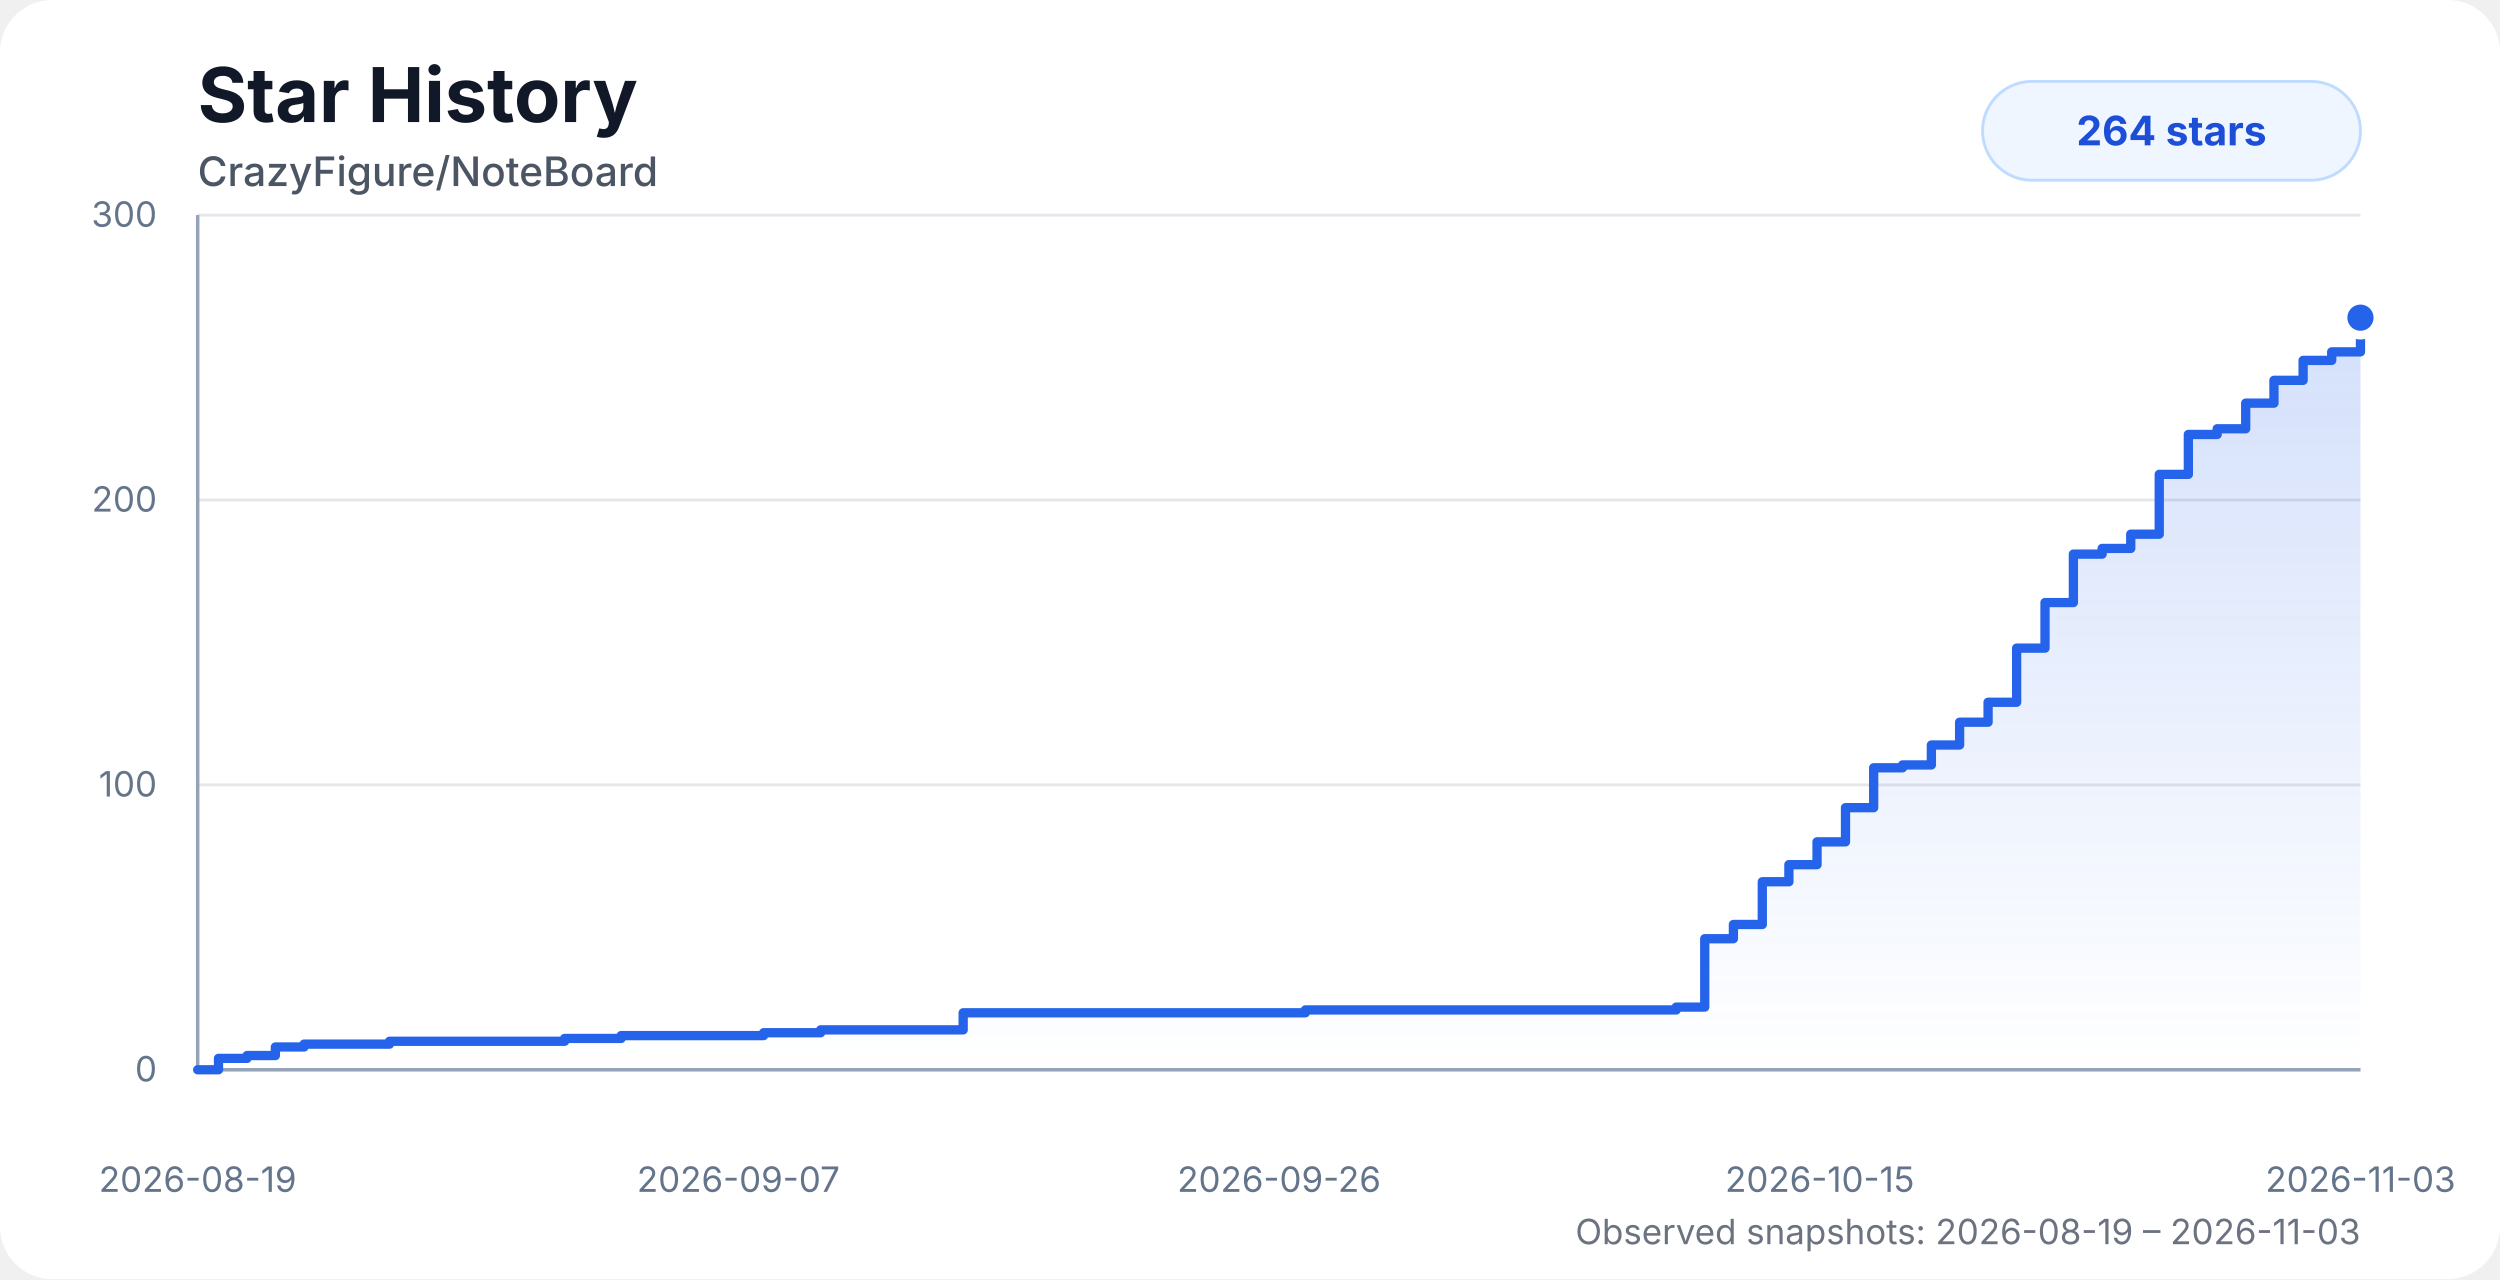
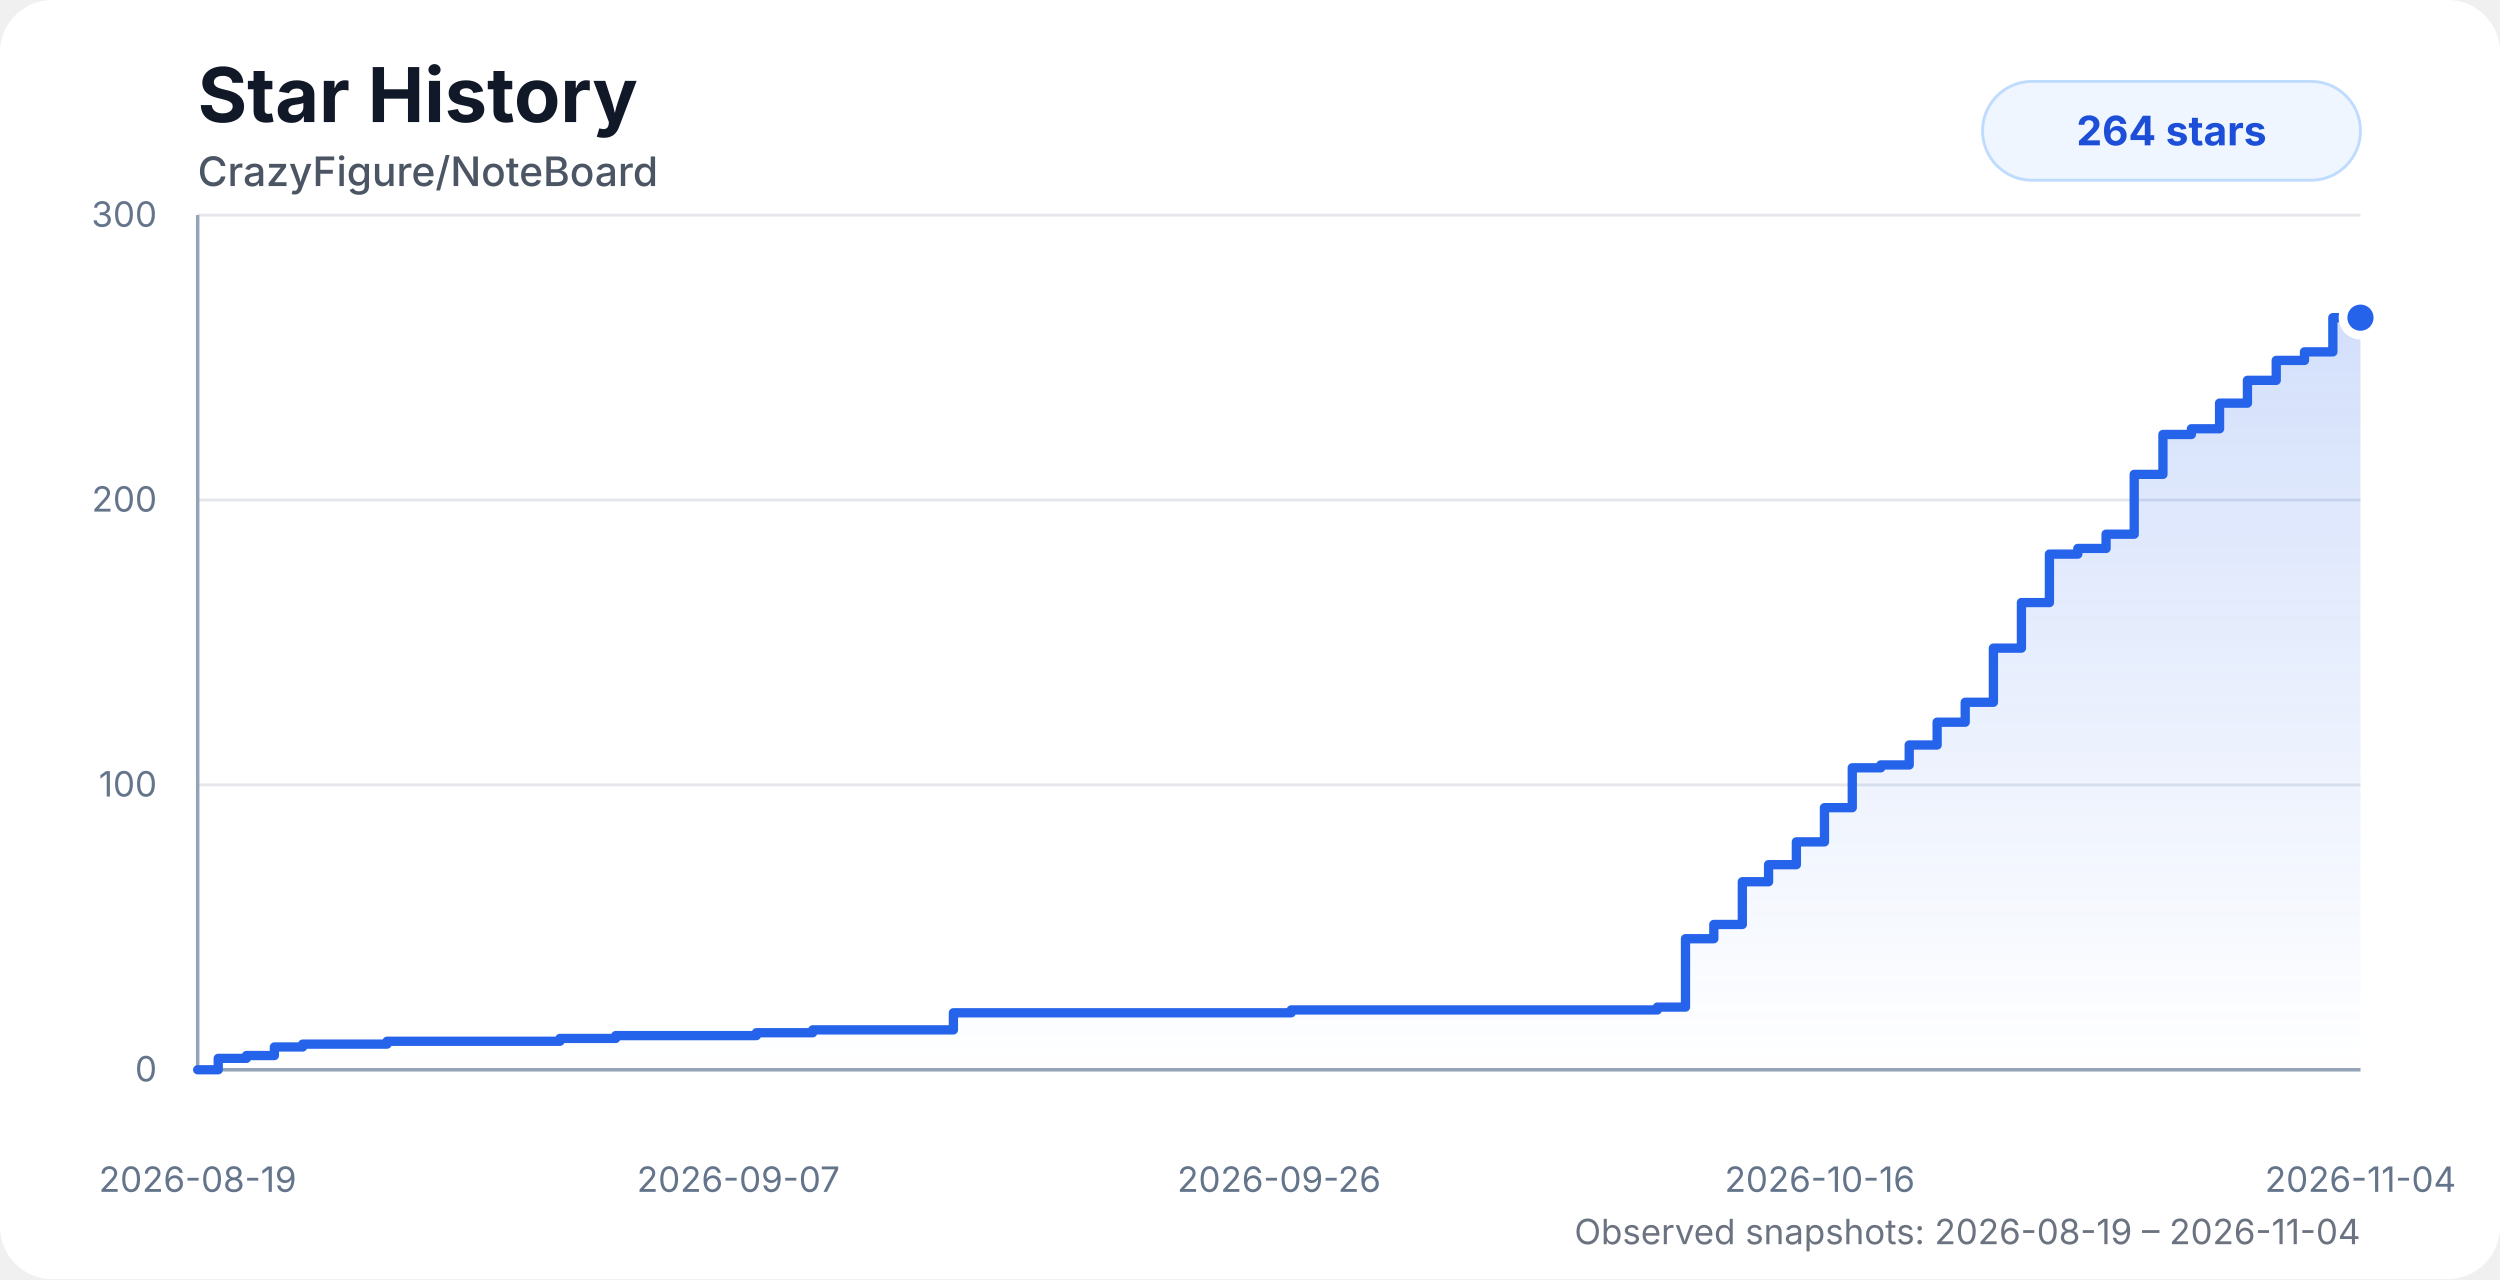
<svg xmlns="http://www.w3.org/2000/svg" width="860" height="440" viewBox="0 0 860 440" role="img" aria-labelledby="title desc">
  <style>
    .chart-bg { fill: #ffffff; }
    .title { fill: #111827; font: 700 26px system-ui, -apple-system, BlinkMacSystemFont, "Segoe UI", sans-serif; }
    .subtitle { fill: #4b5563; font: 500 14px system-ui, -apple-system, BlinkMacSystemFont, "Segoe UI", sans-serif; }
    .axis-label { fill: #64748b; font: 12px system-ui, -apple-system, BlinkMacSystemFont, "Segoe UI", sans-serif; }
    .grid { stroke: #e5e7eb; stroke-width: 1; }
    .axis { stroke: #94a3b8; stroke-width: 1.2; }
    .area { fill: url(#starGradient); opacity: 0.28; }
    .line { fill: none; stroke: #2563eb; stroke-width: 3.2; stroke-linecap: round; stroke-linejoin: round; }
    .dot { fill: #2563eb; stroke: #ffffff; stroke-width: 3; }
    .badge { fill: #eff6ff; stroke: #bfdbfe; }
    .badge-text { fill: #1d4ed8; font: 700 14px system-ui, -apple-system, BlinkMacSystemFont, "Segoe UI", sans-serif; }
    .status { fill: #6b7280; font: 12px system-ui, -apple-system, BlinkMacSystemFont, "Segoe UI", sans-serif; }
    @media (prefers-color-scheme: dark) {
      .chart-bg { fill: #0d1117; }
      .title { fill: #f8fafc; }
      .subtitle { fill: #cbd5e1; }
      .axis-label { fill: #94a3b8; }
      .grid { stroke: #1f2937; }
      .axis { stroke: #475569; }
      .dot { stroke: #0d1117; }
      .badge { fill: #172554; stroke: #1d4ed8; }
      .badge-text { fill: #bfdbfe; }
      .status { fill: #94a3b8; }
    }
  </style>
  <defs>
    <linearGradient id="starGradient" x1="0" x2="0" y1="0" y2="1">
      <stop offset="0%" stop-color="#2563eb" stop-opacity="0.72" />
      <stop offset="100%" stop-color="#2563eb" stop-opacity="0" />
    </linearGradient>
  </defs>
  <rect class="chart-bg" width="860" height="440" rx="18" />
  <text class="title" x="68" y="42">Star History</text>
  <text class="subtitle" x="68" y="64">CrazyFigure/NoteBoard</text>
  <g>
    <line class="grid" x1="68" y1="368" x2="812" y2="368" />
    <line class="grid" x1="68" y1="270" x2="812" y2="270" />
    <line class="grid" x1="68" y1="172" x2="812" y2="172" />
    <line class="grid" x1="68" y1="74" x2="812" y2="74" />
    <line class="axis" x1="68" y1="74" x2="68" y2="368" />
    <line class="axis" x1="68" y1="368" x2="812" y2="368" />
    <text class="axis-label" x="54" y="372" text-anchor="end">0</text>
    <text class="axis-label" x="54" y="274" text-anchor="end">100</text>
    <text class="axis-label" x="54" y="176" text-anchor="end">200</text>
    <text class="axis-label" x="54" y="78" text-anchor="end">300</text>
    <text class="axis-label" x="68" y="410" text-anchor="middle">2026-08-19</text>
    <text class="axis-label" x="254" y="410" text-anchor="middle">2026-09-07</text>
    <text class="axis-label" x="440" y="410" text-anchor="middle">2026-09-26</text>
-     <text class="axis-label" x="626" y="410" text-anchor="middle">2026-10-15</text>
-     <text class="axis-label" x="812" y="410" text-anchor="middle">2026-11-03</text>
+     <text class="axis-label" x="626" y="410" text-anchor="middle">2026-10-16</text>
+     <text class="axis-label" x="812" y="410" text-anchor="middle">2026-11-04</text>
  </g>
-   <path class="area" d="M 68 368 H 68 V 368 H 75.16 V 364.08 H 84.99 V 363.1 H 94.73 V 360.16 H 104.59 V 359.18 H 114.39 V 359.18 H 124.14 V 359.18 H 133.99 V 358.2 H 147.27 V 358.2 H 157.78 V 358.2 H 165.51 V 358.2 H 174.86 V 358.2 H 184.76 V 358.2 H 194.23 V 357.22 H 203.89 V 357.22 H 213.67 V 356.24 H 223.51 V 356.24 H 233.24 V 356.24 H 243.12 V 356.24 H 252.96 V 356.24 H 262.69 V 355.26 H 272.51 V 355.26 H 282.3 V 354.28 H 292.11 V 354.28 H 301.83 V 354.28 H 311.78 V 354.28 H 321.64 V 354.28 H 331.33 V 348.4 H 341.11 V 348.4 H 350.92 V 348.4 H 360.64 V 348.4 H 370.43 V 348.4 H 380.4 V 348.4 H 449.04 V 347.42 H 458.99 V 347.42 H 468.78 V 347.42 H 478.5 V 347.42 H 488.46 V 347.42 H 498.19 V 347.42 H 507.8 V 347.42 H 517.75 V 347.42 H 527.61 V 347.42 H 537.6 V 347.42 H 547.26 V 347.42 H 557.13 V 347.42 H 566.92 V 347.42 H 576.62 V 346.44 H 586.43 V 322.92 H 596.29 V 318.02 H 606.23 V 303.32 H 615.38 V 297.44 H 625.06 V 289.6 H 634.85 V 277.84 H 644.54 V 264.12 H 654.48 V 263.14 H 664.39 V 256.28 H 674.11 V 248.44 H 683.9 V 241.58 H 693.72 V 222.96 H 703.48 V 207.28 H 713.24 V 190.62 H 723.13 V 188.66 H 732.98 V 183.76 H 742.78 V 163.18 H 752.79 V 149.46 H 762.71 V 147.5 H 772.52 V 138.68 H 782.24 V 130.84 H 792.27 V 123.98 H 802.11 V 121.04 H 812 V 109.28 L 812 368 L 68 368 Z" />
-   <path class="line" d="M 68 368 H 68 V 368 H 75.16 V 364.08 H 84.99 V 363.1 H 94.73 V 360.16 H 104.59 V 359.18 H 114.39 V 359.18 H 124.14 V 359.18 H 133.99 V 358.2 H 147.27 V 358.2 H 157.78 V 358.2 H 165.51 V 358.2 H 174.86 V 358.2 H 184.76 V 358.2 H 194.23 V 357.22 H 203.89 V 357.22 H 213.67 V 356.24 H 223.51 V 356.24 H 233.24 V 356.24 H 243.12 V 356.24 H 252.96 V 356.24 H 262.69 V 355.26 H 272.51 V 355.26 H 282.3 V 354.28 H 292.11 V 354.28 H 301.83 V 354.28 H 311.78 V 354.28 H 321.64 V 354.28 H 331.33 V 348.4 H 341.11 V 348.4 H 350.92 V 348.4 H 360.64 V 348.4 H 370.43 V 348.4 H 380.4 V 348.4 H 449.04 V 347.42 H 458.99 V 347.42 H 468.78 V 347.42 H 478.5 V 347.42 H 488.46 V 347.42 H 498.19 V 347.42 H 507.8 V 347.42 H 517.75 V 347.42 H 527.61 V 347.42 H 537.6 V 347.42 H 547.26 V 347.42 H 557.13 V 347.42 H 566.92 V 347.42 H 576.62 V 346.44 H 586.43 V 322.92 H 596.29 V 318.02 H 606.23 V 303.32 H 615.38 V 297.44 H 625.06 V 289.6 H 634.85 V 277.84 H 644.54 V 264.12 H 654.48 V 263.14 H 664.39 V 256.28 H 674.11 V 248.44 H 683.9 V 241.58 H 693.72 V 222.96 H 703.48 V 207.28 H 713.24 V 190.62 H 723.13 V 188.66 H 732.98 V 183.76 H 742.78 V 163.18 H 752.79 V 149.46 H 762.71 V 147.5 H 772.52 V 138.68 H 782.24 V 130.84 H 792.27 V 123.98 H 802.11 V 121.04 H 812 V 109.28" />
+   <path class="area" d="M 68 368 H 68 V 368 H 75.07 V 364.08 H 84.78 V 363.1 H 94.39 V 360.16 H 104.12 V 359.18 H 113.79 V 359.18 H 123.42 V 359.18 H 133.14 V 358.2 H 146.26 V 358.2 H 156.63 V 358.2 H 164.26 V 358.2 H 173.49 V 358.2 H 183.27 V 358.2 H 192.62 V 357.22 H 202.15 V 357.22 H 211.81 V 356.24 H 221.53 V 356.24 H 231.13 V 356.24 H 240.88 V 356.24 H 250.6 V 356.24 H 260.2 V 355.26 H 269.9 V 355.26 H 279.57 V 354.28 H 289.25 V 354.28 H 298.84 V 354.28 H 308.67 V 354.28 H 318.4 V 354.28 H 327.97 V 348.4 H 337.62 V 348.4 H 347.31 V 348.4 H 356.91 V 348.4 H 366.57 V 348.4 H 376.41 V 348.4 H 444.18 V 347.42 H 454 V 347.42 H 463.66 V 347.42 H 473.26 V 347.42 H 483.09 V 347.42 H 492.7 V 347.42 H 502.18 V 347.42 H 512.01 V 347.42 H 521.75 V 347.42 H 531.6 V 347.42 H 541.14 V 347.42 H 550.89 V 347.42 H 560.55 V 347.42 H 570.13 V 346.44 H 579.81 V 322.92 H 589.55 V 318.02 H 599.36 V 303.32 H 608.39 V 297.44 H 617.95 V 289.6 H 627.61 V 277.84 H 637.18 V 264.12 H 646.99 V 263.14 H 656.77 V 256.28 H 666.37 V 248.44 H 676.03 V 241.58 H 685.73 V 222.96 H 695.37 V 207.28 H 705 V 190.62 H 714.77 V 188.66 H 724.49 V 183.76 H 734.17 V 163.18 H 744.05 V 149.46 H 753.84 V 147.5 H 763.53 V 138.68 H 773.12 V 130.84 H 783.02 V 123.98 H 792.74 V 121.04 H 802.5 V 109.28 H 812 V 109.28 L 812 368 L 68 368 Z" />
+   <path class="line" d="M 68 368 H 68 V 368 H 75.07 V 364.08 H 84.78 V 363.1 H 94.39 V 360.16 H 104.12 V 359.18 H 113.79 V 359.18 H 123.42 V 359.18 H 133.14 V 358.2 H 146.26 V 358.2 H 156.63 V 358.2 H 164.26 V 358.2 H 173.49 V 358.2 H 183.27 V 358.2 H 192.62 V 357.22 H 202.15 V 357.22 H 211.81 V 356.24 H 221.53 V 356.24 H 231.13 V 356.24 H 240.88 V 356.24 H 250.6 V 356.24 H 260.2 V 355.26 H 269.9 V 355.26 H 279.57 V 354.28 H 289.25 V 354.28 H 298.84 V 354.28 H 308.67 V 354.28 H 318.4 V 354.28 H 327.97 V 348.4 H 337.62 V 348.4 H 347.31 V 348.4 H 356.91 V 348.4 H 366.57 V 348.4 H 376.41 V 348.4 H 444.18 V 347.42 H 454 V 347.42 H 463.66 V 347.42 H 473.26 V 347.42 H 483.09 V 347.42 H 492.7 V 347.42 H 502.18 V 347.42 H 512.01 V 347.42 H 521.75 V 347.42 H 531.6 V 347.42 H 541.14 V 347.42 H 550.89 V 347.42 H 560.55 V 347.42 H 570.13 V 346.44 H 579.81 V 322.92 H 589.55 V 318.02 H 599.36 V 303.32 H 608.39 V 297.44 H 617.95 V 289.6 H 627.61 V 277.84 H 637.18 V 264.12 H 646.99 V 263.14 H 656.77 V 256.28 H 666.37 V 248.44 H 676.03 V 241.58 H 685.73 V 222.96 H 695.37 V 207.28 H 705 V 190.62 H 714.77 V 188.66 H 724.49 V 183.76 H 734.17 V 163.18 H 744.05 V 149.46 H 753.84 V 147.5 H 763.53 V 138.68 H 773.12 V 130.84 H 783.02 V 123.98 H 792.74 V 121.04 H 802.5 V 109.28 H 812 V 109.28" />
  <circle class="dot" cx="812" cy="109.28" r="6" />
  <rect class="badge" x="682" y="28" width="130" height="34" rx="17" />
  <text class="badge-text" x="747" y="50" text-anchor="middle">264 stars</text>
-   <text class="status" x="812" y="428" text-anchor="end">Observed snapshots: 2026-08-19 – 2026-11-03</text>
+   <text class="status" x="812" y="428" text-anchor="end">Observed snapshots: 2026-08-19 – 2026-11-04</text>
</svg>
